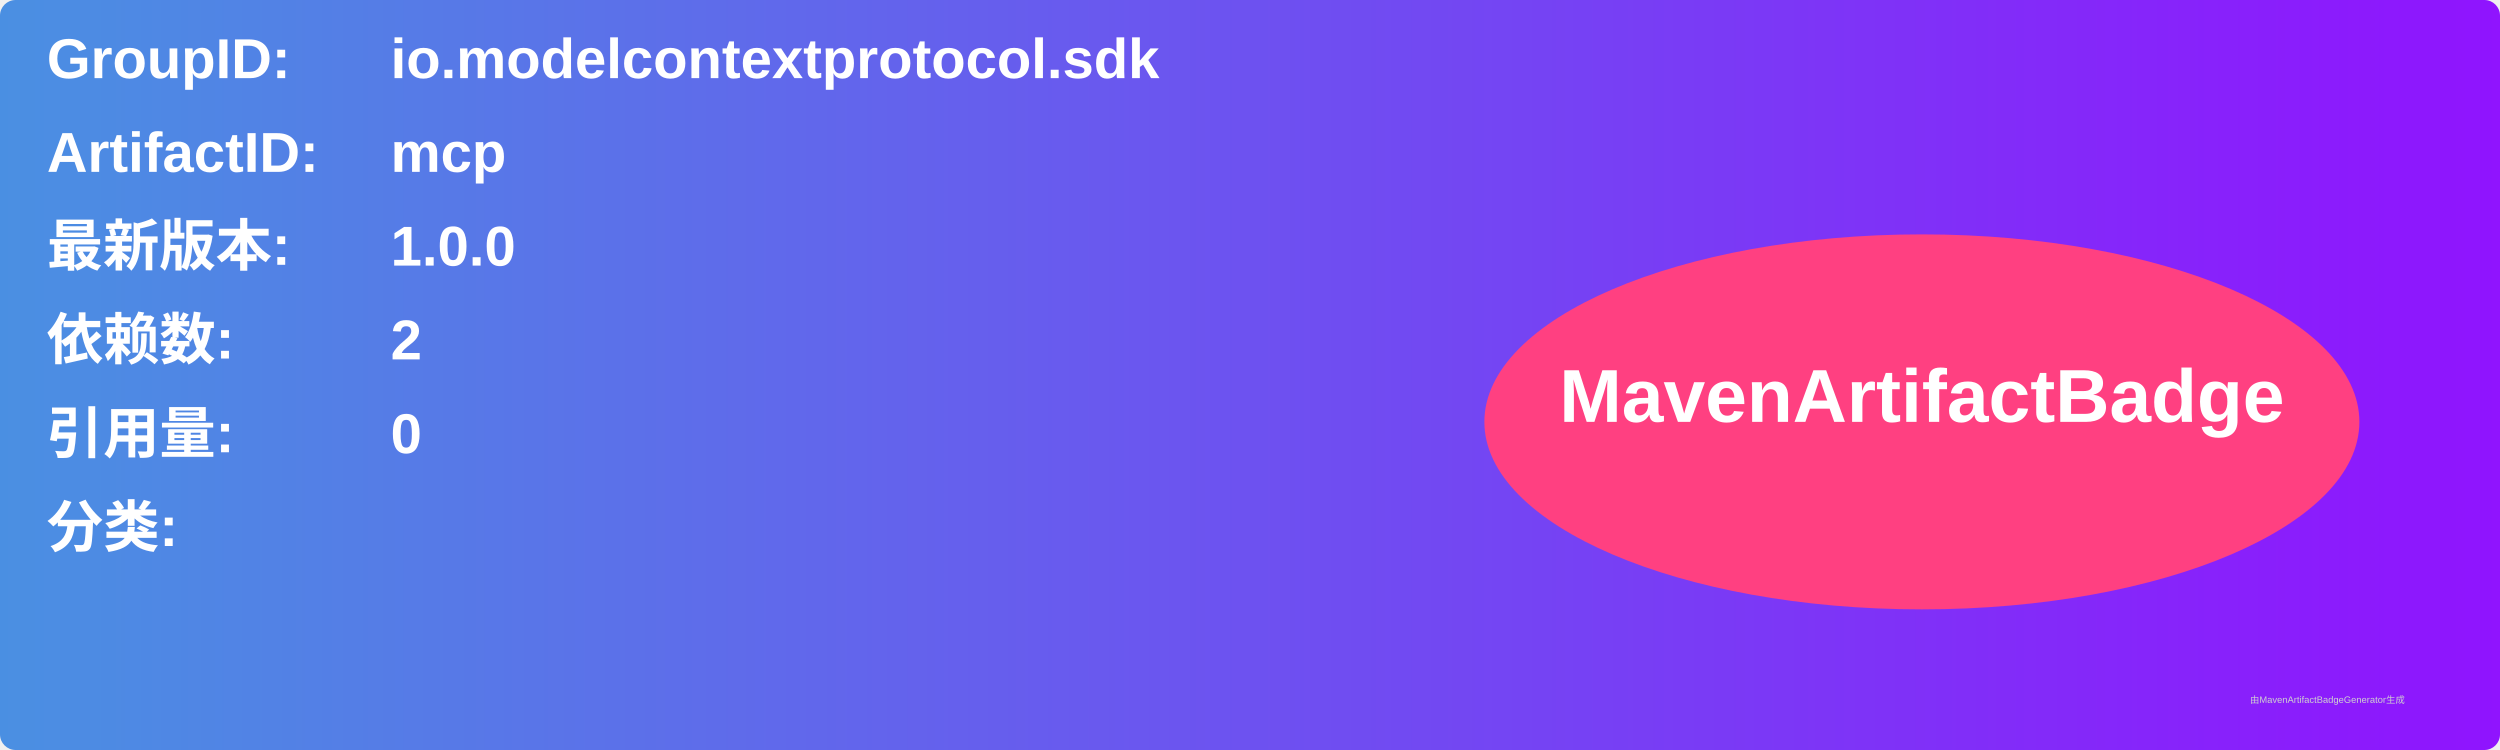
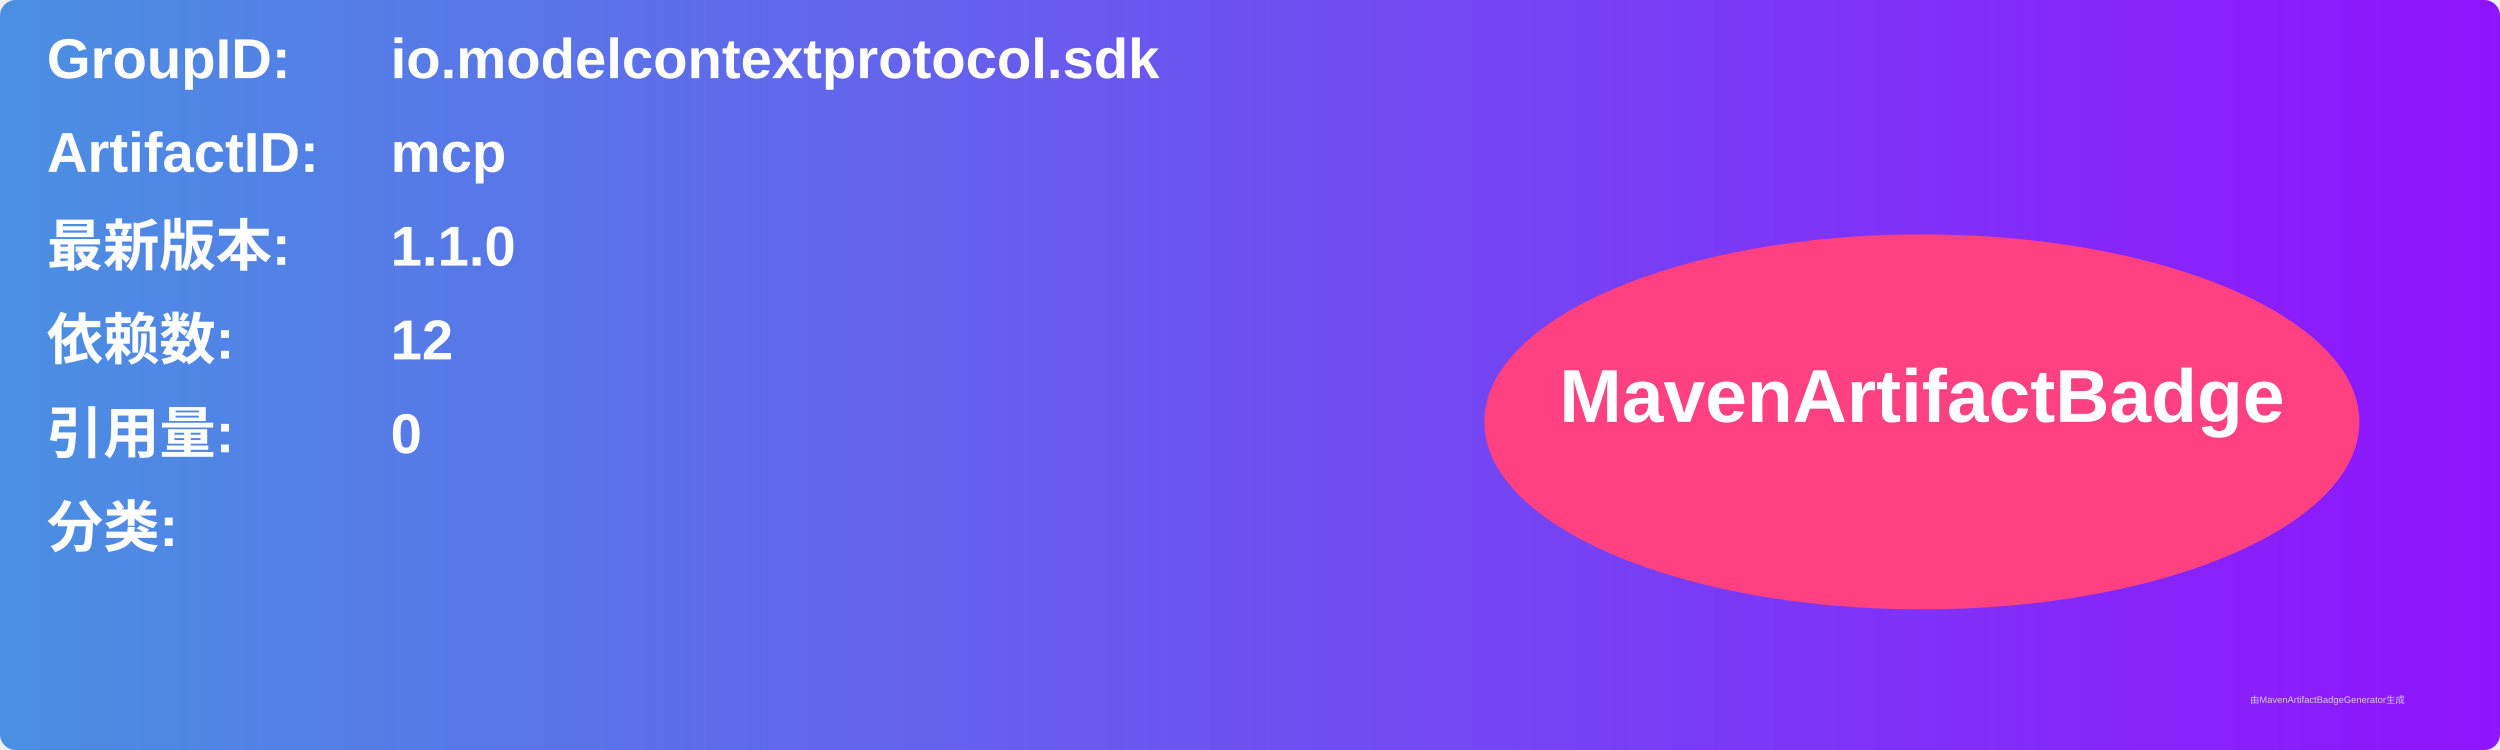
<svg xmlns="http://www.w3.org/2000/svg" width="800" height="240" viewBox="0 0 800 240">
  <linearGradient id="grad" x1="0%" y1="0%" x2="100%" y2="0%">
    <stop offset="0%" stop-color="#4a90e2" />
    <stop offset="100%" stop-color="#9013fe" />
  </linearGradient>
  <rect width="100%" height="100%" rx="5" ry="5" fill="url(#grad)" />
  <g transform="translate(15, 15)">
    <text x="0" y="10" font-family="Arial" font-size="18" fill="white" font-weight="bold" width="260">GroupID:</text>
    <text x="110" y="10" font-family="Arial" font-size="18" fill="white" font-weight="bold" width="460">io.modelcontextprotocol.sdk</text>
    <text x="0" y="40" font-family="Arial" font-size="18" fill="white" font-weight="bold" width="260">ArtifactID:</text>
    <text x="110" y="40" font-family="Arial" font-size="18" fill="white" font-weight="bold" width="460">mcp</text>
    <text x="0" y="70" font-family="Arial" font-size="18" fill="white" font-weight="bold">最新版本:</text>
    <text x="110" y="70" font-family="Arial" font-size="18" fill="white" font-weight="bold">
-       <tspan font-weight="bold">1.0.0</tspan>
+       <tspan font-weight="bold">1.1.0</tspan>
    </text>
    <text x="0" y="100" font-family="Arial" font-size="18" fill="white" font-weight="bold">依赖数: </text>
    <text x="110" y="100" font-family="Arial" font-size="18" fill="white">
-       <tspan font-weight="bold">2</tspan>
+       <tspan font-weight="bold">12</tspan>
    </text>
    <text x="0" y="130" font-family="Arial" font-size="18" fill="white" font-weight="bold">引用量: </text>
    <text x="110" y="130" font-family="Arial" font-size="18" fill="white">
      <tspan font-weight="bold">0</tspan>
    </text>
    <text x="0" y="160" font-family="Arial" font-size="18" fill="white" font-weight="bold">分类:</text>
    <text x="10" y="190" font-family="Arial" font-size="10" fill="white">
      <tspan font-weight="bold" />
    </text>
    <ellipse cx="600" cy="120" rx="140" ry="60" fill="#ff4081" />
    <text x="600" y="120" text-anchor="middle" font-family="Arial" font-size="24" fill="white" font-weight="bold">MavenArtifactBadge</text>
  </g>
  <text x="720" y="225" font-family="Arial" font-size="3" fill="#d0d0d0">由MavenArtifactBadgeGenerator生成</text>
</svg>
